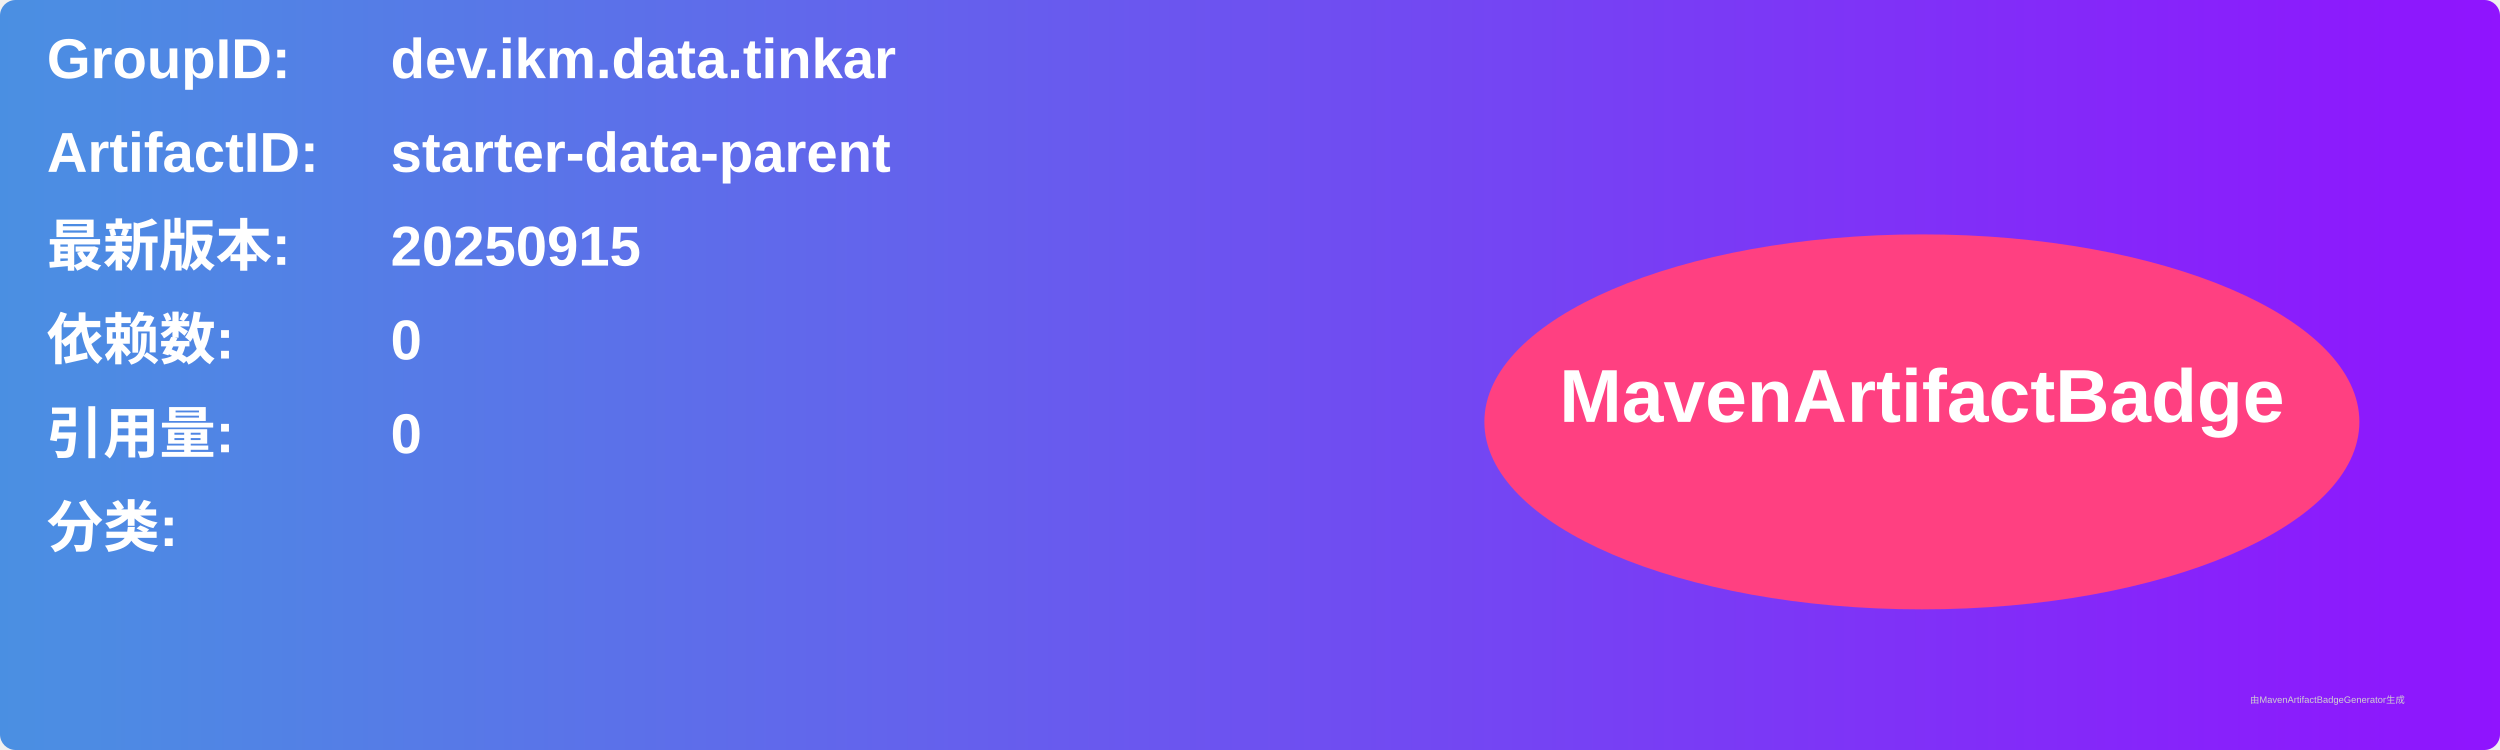
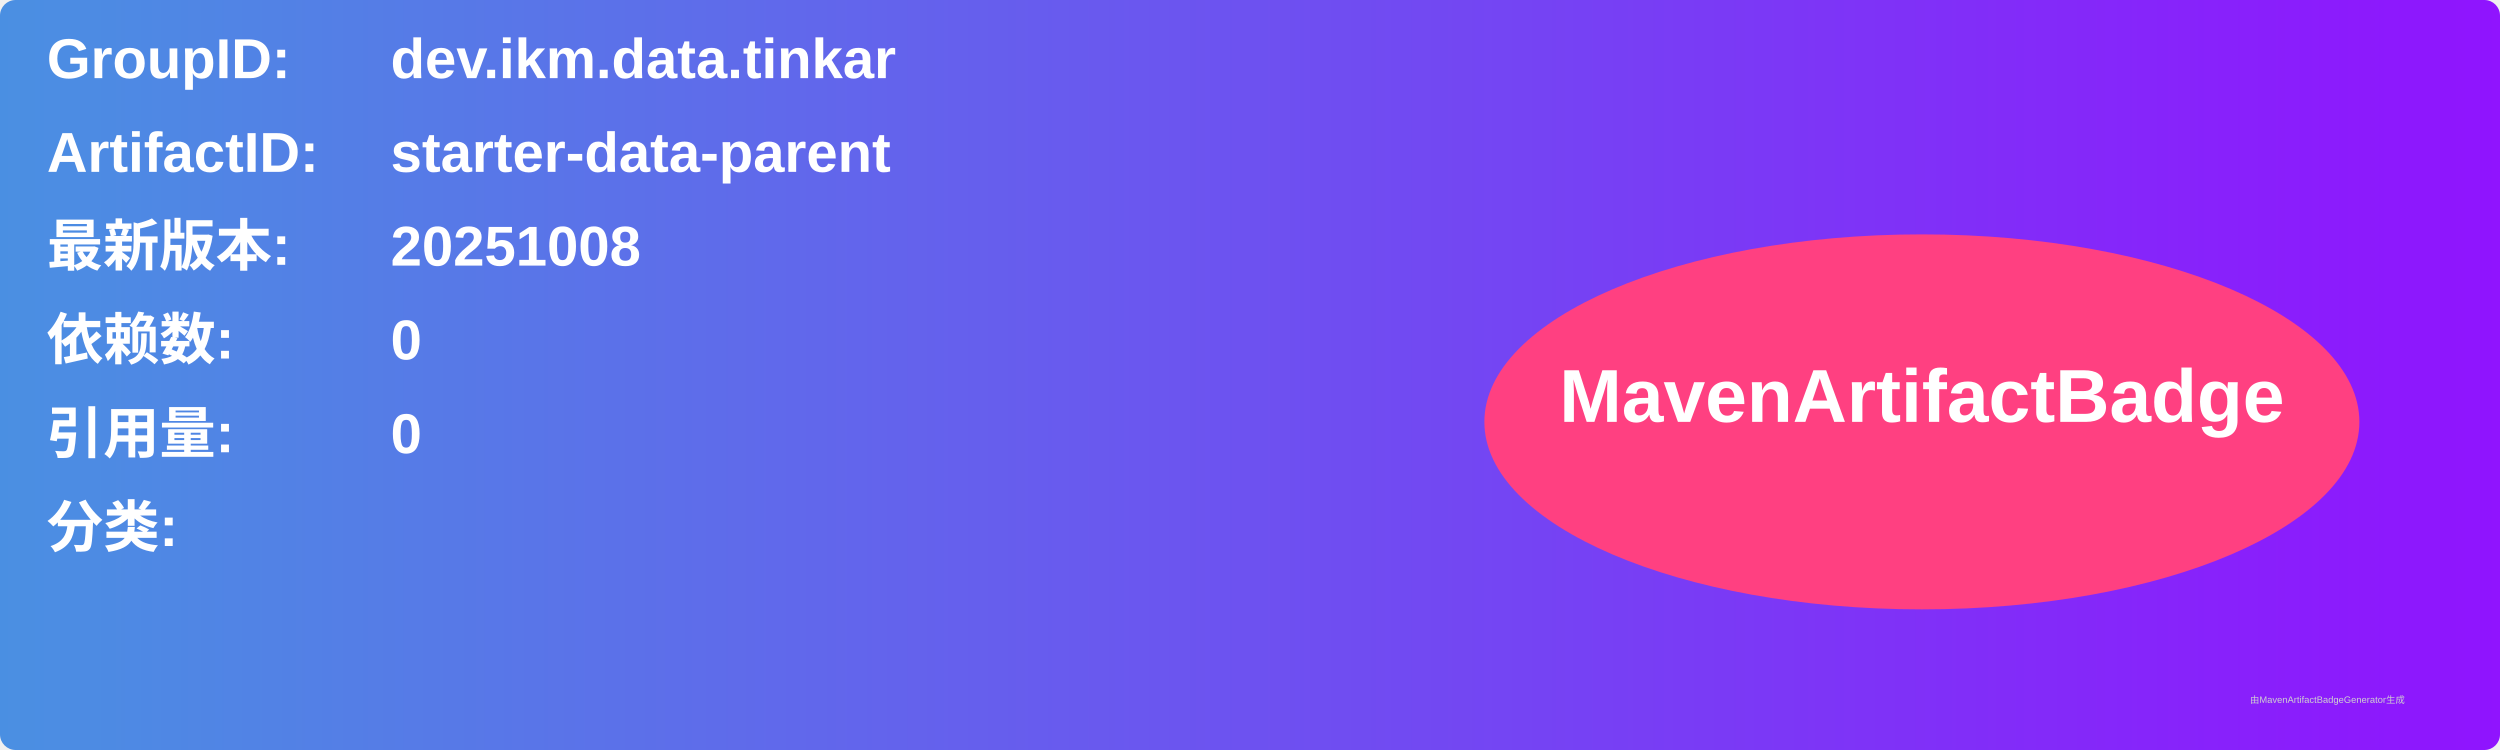
<svg xmlns="http://www.w3.org/2000/svg" width="800" height="240" viewBox="0 0 800 240">
  <linearGradient id="grad" x1="0%" y1="0%" x2="100%" y2="0%">
    <stop offset="0%" stop-color="#4a90e2" />
    <stop offset="100%" stop-color="#9013fe" />
  </linearGradient>
  <rect width="100%" height="100%" rx="5" ry="5" fill="url(#grad)" />
  <g transform="translate(15, 15)">
    <text x="0" y="10" font-family="Arial" font-size="18" fill="white" font-weight="bold" width="260">GroupID:</text>
    <text x="110" y="10" font-family="Arial" font-size="18" fill="white" font-weight="bold" width="460">dev.ikm.data.tinkar</text>
    <text x="0" y="40" font-family="Arial" font-size="18" fill="white" font-weight="bold" width="260">ArtifactID:</text>
    <text x="110" y="40" font-family="Arial" font-size="18" fill="white" font-weight="bold" width="460">starter-data-parent</text>
    <text x="0" y="70" font-family="Arial" font-size="18" fill="white" font-weight="bold">最新版本:</text>
    <text x="110" y="70" font-family="Arial" font-size="18" fill="white" font-weight="bold">
-       <tspan font-weight="bold">20250915</tspan>
+       <tspan font-weight="bold">20251008</tspan>
    </text>
    <text x="0" y="100" font-family="Arial" font-size="18" fill="white" font-weight="bold">依赖数: </text>
    <text x="110" y="100" font-family="Arial" font-size="18" fill="white">
      <tspan font-weight="bold">0</tspan>
    </text>
    <text x="0" y="130" font-family="Arial" font-size="18" fill="white" font-weight="bold">引用量: </text>
    <text x="110" y="130" font-family="Arial" font-size="18" fill="white">
      <tspan font-weight="bold">0</tspan>
    </text>
    <text x="0" y="160" font-family="Arial" font-size="18" fill="white" font-weight="bold">分类:</text>
    <text x="10" y="190" font-family="Arial" font-size="10" fill="white">
      <tspan font-weight="bold" />
    </text>
    <ellipse cx="600" cy="120" rx="140" ry="60" fill="#ff4081" />
    <text x="600" y="120" text-anchor="middle" font-family="Arial" font-size="24" fill="white" font-weight="bold">MavenArtifactBadge</text>
  </g>
  <text x="720" y="225" font-family="Arial" font-size="3" fill="#d0d0d0">由MavenArtifactBadgeGenerator生成</text>
</svg>
